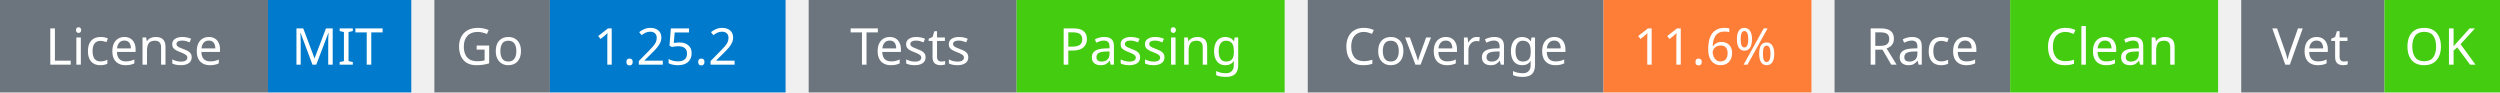
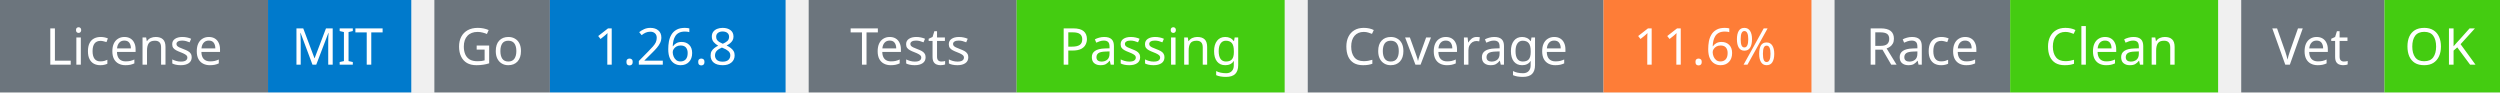
<svg xmlns="http://www.w3.org/2000/svg" width="541" height="20" viewBox="0 0 541 20">
  <g transform="translate(0, 0)">
    <rect x="0" y="0" width="58" height="20" fill="#6c757d" />
    <rect x="58" y="0" width="31" height="20" fill="#007acc" />
    <text x="29" y="14" text-anchor="middle" font-family="sans-serif" font-size="11" fill="white">License</text>
    <text x="73" y="14" text-anchor="middle" font-family="sans-serif" font-size="11" fill="white">MIT</text>
  </g>
  <g transform="translate(94, 0)">
    <rect x="0" y="0" width="25" height="20" fill="#6c757d" />
    <rect x="25" y="0" width="51" height="20" fill="#007acc" />
    <text x="12" y="14" text-anchor="middle" font-family="sans-serif" font-size="11" fill="white">Go</text>
-     <text x="50" y="14" text-anchor="middle" font-family="sans-serif" font-size="11" fill="white">1.25.2</text>
+     <text x="50" y="14" text-anchor="middle" font-family="sans-serif" font-size="11" fill="white">1.26.8</text>
  </g>
  <g transform="translate(175, 0)">
    <rect x="0" y="0" width="45" height="20" fill="#6c757d" />
    <rect x="45" y="0" width="58" height="20" fill="#4c1" />
    <text x="22" y="14" text-anchor="middle" font-family="sans-serif" font-size="11" fill="white">Tests</text>
    <text x="74" y="14" text-anchor="middle" font-family="sans-serif" font-size="11" fill="white">Passing</text>
  </g>
  <g transform="translate(283, 0)">
    <rect x="0" y="0" width="64" height="20" fill="#6c757d" />
    <rect x="64" y="0" width="45" height="20" fill="#fe7d37" />
    <text x="32" y="14" text-anchor="middle" font-family="sans-serif" font-size="11" fill="white">Coverage</text>
    <text x="86" y="14" text-anchor="middle" font-family="sans-serif" font-size="11" fill="white">11.6%</text>
  </g>
  <g transform="translate(397, 0)">
    <rect x="0" y="0" width="38" height="20" fill="#6c757d" />
    <rect x="38" y="0" width="45" height="20" fill="#4c1" />
    <text x="19" y="14" text-anchor="middle" font-family="sans-serif" font-size="11" fill="white">Race</text>
    <text x="60" y="14" text-anchor="middle" font-family="sans-serif" font-size="11" fill="white">Clean</text>
  </g>
  <g transform="translate(485, 0)">
    <rect x="0" y="0" width="31" height="20" fill="#6c757d" />
    <rect x="31" y="0" width="25" height="20" fill="#4c1" />
    <text x="15" y="14" text-anchor="middle" font-family="sans-serif" font-size="11" fill="white">Vet</text>
    <text x="43" y="14" text-anchor="middle" font-family="sans-serif" font-size="11" fill="white">OK</text>
  </g>
</svg>
